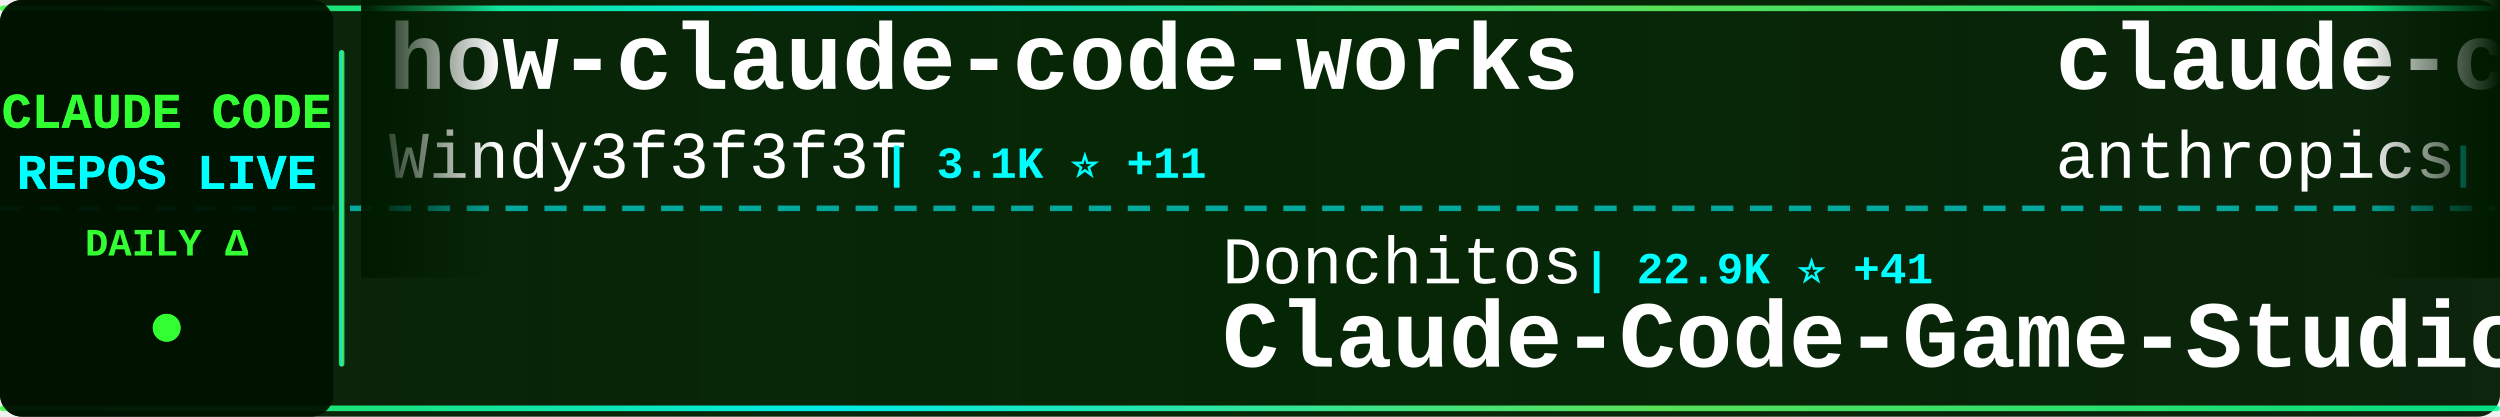
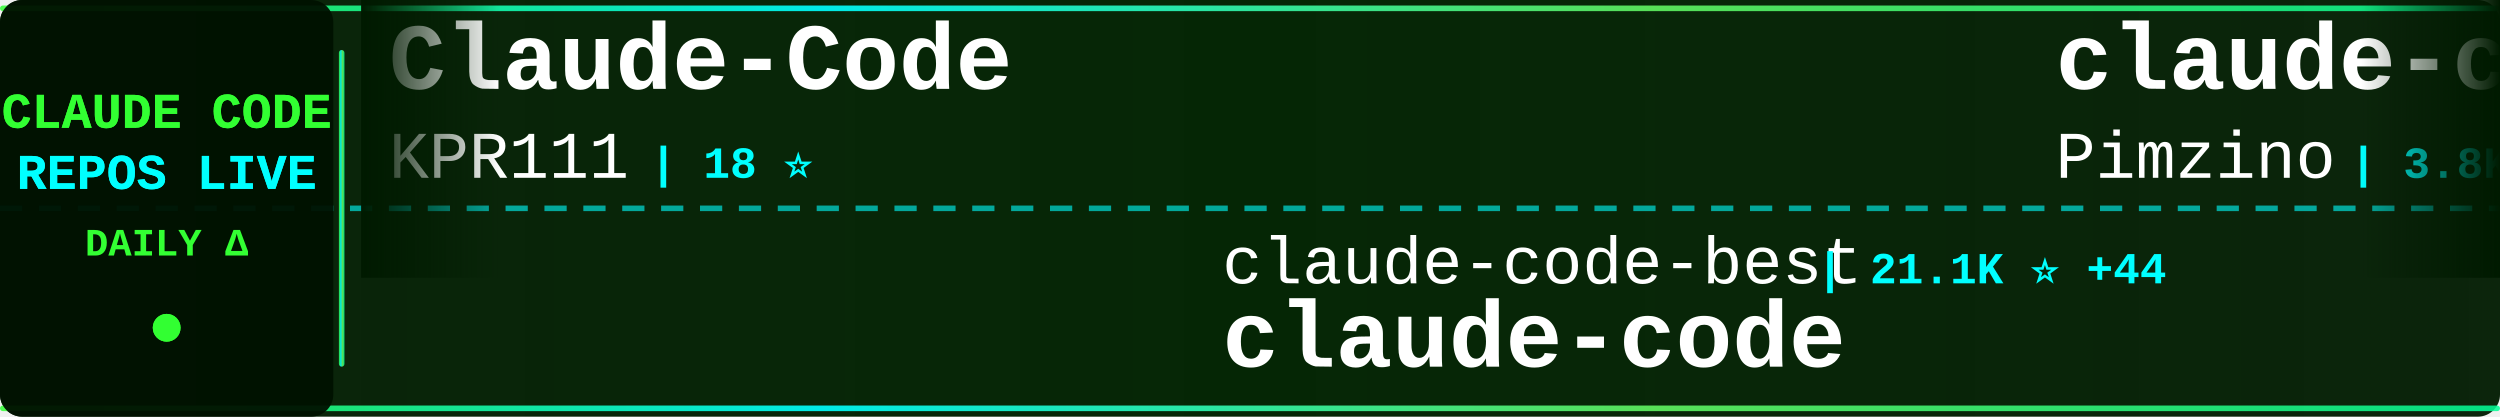
<svg xmlns="http://www.w3.org/2000/svg" width="900" height="150">
  <defs>
    <linearGradient id="tickerBg" x1="0%" y1="0%" x2="100%" y2="0%">
      <stop offset="0%" style="stop-color:#001a00;stop-opacity:0.95" />
      <stop offset="50%" style="stop-color:#002200;stop-opacity:0.98" />
      <stop offset="100%" style="stop-color:#001a00;stop-opacity:0.95" />
    </linearGradient>
    <linearGradient id="borderGrad" x1="0%" y1="0%" x2="100%" y2="0%">
      <stop offset="0%" style="stop-color:#33ff33;stop-opacity:0.85">
        <animate attributeName="stop-opacity" values="0.85;1;0.85" dur="2s" repeatCount="indefinite" />
      </stop>
      <stop offset="33%" style="stop-color:#00ffff;stop-opacity:0.9">
        <animate attributeName="stop-opacity" values="0.9;1;0.9" dur="2.2s" repeatCount="indefinite" />
      </stop>
      <stop offset="66%" style="stop-color:#66ff66;stop-opacity:0.85">
        <animate attributeName="stop-opacity" values="0.85;1;0.85" dur="1.8s" repeatCount="indefinite" />
      </stop>
      <stop offset="100%" style="stop-color:#00ff99;stop-opacity:0.85">
        <animate attributeName="stop-opacity" values="0.85;1;0.85" dur="2s" repeatCount="indefinite" />
      </stop>
    </linearGradient>
    <filter id="textGlow">
      <feGaussianBlur stdDeviation="0.1" result="coloredBlur" />
      <feMerge>
        <feMergeNode in="coloredBlur" />
        <feMergeNode in="SourceGraphic" />
      </feMerge>
    </filter>
    <filter id="metricGlow">
      <feGaussianBlur stdDeviation="0.2" result="coloredBlur" />
      <feMerge>
        <feMergeNode in="coloredBlur" />
        <feMergeNode in="SourceGraphic" />
      </feMerge>
    </filter>
    <linearGradient id="leftFade" x1="0%" y1="0%" x2="100%" y2="0%">
      <stop offset="0%" style="stop-color:#001a00;stop-opacity:1" />
      <stop offset="100%" style="stop-color:#001a00;stop-opacity:0" />
    </linearGradient>
    <linearGradient id="rightFade" x1="0%" y1="0%" x2="100%" y2="0%">
      <stop offset="0%" style="stop-color:#001a00;stop-opacity:0" />
      <stop offset="100%" style="stop-color:#001a00;stop-opacity:1" />
    </linearGradient>
  </defs>
  <rect width="900" height="150" fill="url(#tickerBg)" rx="8" />
  <rect x="0" y="2" width="900" height="2" fill="url(#borderGrad)" rx="1" />
  <rect x="0" y="146" width="900" height="2" fill="url(#borderGrad)" rx="1" />
  <line x1="0" y1="75" x2="900" y2="75" stroke="#00ffff" stroke-width="2" stroke-dasharray="8 6" opacity="0.6" />
  <rect x="0" y="0" width="120" height="150" fill="#001100" opacity="0.95" rx="8" />
  <text x="60" y="46" font-family="'Courier New', monospace" font-size="18" font-weight="bold" fill="#33ff33" text-anchor="middle" filter="url(#textGlow)">
    CLAUDE CODE
  </text>
  <text x="60" y="68" font-family="'Courier New', monospace" font-size="18" font-weight="bold" fill="#00ffff" text-anchor="middle" filter="url(#textGlow)">
    REPOS LIVE
  </text>
  <text x="60" y="92" font-family="'Courier New', monospace" font-size="14" font-weight="bold" fill="#33ff33" text-anchor="middle">
    DAILY Δ
  </text>
  <circle cx="60" cy="118" r="5" fill="#33ff33" filter="url(#metricGlow)">
    <animate attributeName="r" values="4;6;4" dur="1.5s" repeatCount="indefinite" />
    <animate attributeName="opacity" values="0.6;1;0.6" dur="1.5s" repeatCount="indefinite" />
  </circle>
  <rect x="122" y="18" width="2" height="114" fill="url(#borderGrad)" rx="1" />
  <clipPath id="tickerClip">
    <rect x="130" y="0" width="770" height="150" />
  </clipPath>
  <g clip-path="url(#tickerClip)">
    <g id="tickerItems">
      <animateTransform attributeName="transform" attributeType="XML" type="translate" from="0 0" to="-3000 0" dur="54s" repeatCount="indefinite" />
      <g transform="translate(0, 0)">
-         <text x="140" y="32" font-family="'Courier New', monospace" font-size="34" font-weight="bold" fill="#ffffff">how-claude-code-works</text>
-         <text x="140" y="64" font-family="'Courier New', monospace" font-size="24" font-weight="normal" fill="#ffffff" opacity="1.0">Windy3f3f3f3f</text>
-         <text x="318" y="64" font-family="'Courier New', monospace" font-size="16" font-weight="bold" fill="#00ffff"> | 3.1K ⭐ +11</text>
+         <text x="140" y="32" font-family="'Courier New', monospace" font-size="34" font-weight="bold" fill="#ffffff">Claude-Code</text>
+         <text x="140" y="64" font-family="'Courier New', monospace" font-size="24" font-weight="normal" fill="#ffffff" opacity="1.0">KPR111</text>
+         <text x="234" y="64" font-family="'Courier New', monospace" font-size="16" font-weight="bold" fill="#00ffff"> | 18 ⭐</text>
      </g>
      <g transform="translate(300, 0)">
-         <text x="140" y="102" font-family="'Courier New', monospace" font-size="24" font-weight="normal" fill="#ffffff" opacity="1.0">Donchitos</text>
-         <text x="270" y="102" font-family="'Courier New', monospace" font-size="16" font-weight="bold" fill="#00ffff"> | 22.9K ⭐ +41</text>
-         <text x="140" y="132" font-family="'Courier New', monospace" font-size="34" font-weight="bold" fill="#ffffff">Claude-Code-Game-Studios</text>
+         <text x="140" y="102" font-family="'Courier New', monospace" font-size="24" font-weight="normal" fill="#ffffff" opacity="1.0">claude-code-best</text>
+         <text x="354" y="102" font-family="'Courier New', monospace" font-size="16" font-weight="bold" fill="#00ffff"> | 21.1K ⭐ +44</text>
+         <text x="140" y="132" font-family="'Courier New', monospace" font-size="34" font-weight="bold" fill="#ffffff">claude-code</text>
      </g>
      <g transform="translate(600, 0)">
-         <text x="140" y="32" font-family="'Courier New', monospace" font-size="34" font-weight="bold" fill="#ffffff">claude-code</text>
-         <text x="140" y="64" font-family="'Courier New', monospace" font-size="24" font-weight="normal" fill="#ffffff" opacity="1.0">anthropics</text>
-         <text x="282" y="64" font-family="'Courier New', monospace" font-size="16" font-weight="bold" fill="#00ffff"> | 137.6K ⭐ +131</text>
+         <text x="140" y="32" font-family="'Courier New', monospace" font-size="34" font-weight="bold" fill="#ffffff">claude-code-spec-workflo...</text>
+         <text x="140" y="64" font-family="'Courier New', monospace" font-size="24" font-weight="normal" fill="#ffffff" opacity="1.0">Pimzino</text>
+         <text x="246" y="64" font-family="'Courier New', monospace" font-size="16" font-weight="bold" fill="#00ffff"> | 3.8K ⭐ +2</text>
      </g>
      <g transform="translate(900, 0)">
-         <text x="140" y="102" font-family="'Courier New', monospace" font-size="24" font-weight="normal" fill="#ffffff" opacity="1.0">freestylefly</text>
-         <text x="306" y="102" font-family="'Courier New', monospace" font-size="16" font-weight="bold" fill="#00ffff"> | 128 ⭐</text>
+         <text x="140" y="102" font-family="'Courier New', monospace" font-size="24" font-weight="normal" fill="#ffffff" opacity="1.0">T-Lab-CUHKSZ</text>
+         <text x="306" y="102" font-family="'Courier New', monospace" font-size="16" font-weight="bold" fill="#00ffff"> | 325 ⭐ +1</text>
        <text x="140" y="132" font-family="'Courier New', monospace" font-size="34" font-weight="bold" fill="#ffffff">claude-code</text>
      </g>
      <g transform="translate(1200, 0)">
-         <text x="140" y="32" font-family="'Courier New', monospace" font-size="34" font-weight="bold" fill="#ffffff">claude-code-source-code</text>
-         <text x="140" y="64" font-family="'Courier New', monospace" font-size="24" font-weight="normal" fill="#ffffff" opacity="1.0">777genius</text>
-         <text x="270" y="64" font-family="'Courier New', monospace" font-size="16" font-weight="bold" fill="#00ffff"> | 920 ⭐</text>
+         <text x="140" y="32" font-family="'Courier New', monospace" font-size="34" font-weight="bold" fill="#ffffff">CLIProxyAPI</text>
+         <text x="140" y="64" font-family="'Courier New', monospace" font-size="24" font-weight="normal" fill="#ffffff" opacity="1.0">router-for-me</text>
+         <text x="318" y="64" font-family="'Courier New', monospace" font-size="16" font-weight="bold" fill="#00ffff"> | 41.2K ⭐ +1.0K</text>
      </g>
      <g transform="translate(1500, 0)">
-         <text x="140" y="102" font-family="'Courier New', monospace" font-size="24" font-weight="normal" fill="#ffffff" opacity="1.0">jqueryscript</text>
-         <text x="306" y="102" font-family="'Courier New', monospace" font-size="16" font-weight="bold" fill="#00ffff"> | 466 ⭐ +3</text>
-         <text x="140" y="132" font-family="'Courier New', monospace" font-size="34" font-weight="bold" fill="#ffffff">awesome-claude-code</text>
+         <text x="140" y="102" font-family="'Courier New', monospace" font-size="24" font-weight="normal" fill="#ffffff" opacity="1.0">jeremylongshore</text>
+         <text x="342" y="102" font-family="'Courier New', monospace" font-size="16" font-weight="bold" fill="#00ffff"> | 2.5K ⭐ +9</text>
+         <text x="140" y="132" font-family="'Courier New', monospace" font-size="34" font-weight="bold" fill="#ffffff">claude-code-plugins-plus...</text>
      </g>
      <g transform="translate(1800, 0)">
-         <text x="140" y="32" font-family="'Courier New', monospace" font-size="34" font-weight="bold" fill="#ffffff">claude-code</text>
-         <text x="140" y="64" font-family="'Courier New', monospace" font-size="24" font-weight="normal" fill="#ffffff" opacity="1.0">Onewon</text>
-         <text x="234" y="64" font-family="'Courier New', monospace" font-size="16" font-weight="bold" fill="#00ffff"> | 181 ⭐</text>
+         <text x="140" y="32" font-family="'Courier New', monospace" font-size="34" font-weight="bold" fill="#ffffff">claude-code-best-practic...</text>
+         <text x="140" y="64" font-family="'Courier New', monospace" font-size="24" font-weight="normal" fill="#ffffff" opacity="1.0">shanraisshan</text>
+         <text x="306" y="64" font-family="'Courier New', monospace" font-size="16" font-weight="bold" fill="#00ffff"> | 62.5K ⭐ +56</text>
      </g>
      <g transform="translate(2100, 0)">
-         <text x="140" y="102" font-family="'Courier New', monospace" font-size="24" font-weight="normal" fill="#ffffff" opacity="1.0">pengchengneo</text>
-         <text x="306" y="102" font-family="'Courier New', monospace" font-size="16" font-weight="bold" fill="#00ffff"> | 1.6K ⭐ +4</text>
-         <text x="140" y="132" font-family="'Courier New', monospace" font-size="34" font-weight="bold" fill="#ffffff">Claude-Code</text>
+         <text x="140" y="102" font-family="'Courier New', monospace" font-size="24" font-weight="normal" fill="#ffffff" opacity="1.0">diet103</text>
+         <text x="246" y="102" font-family="'Courier New', monospace" font-size="16" font-weight="bold" fill="#00ffff"> | 9.7K ⭐ +5</text>
+         <text x="140" y="132" font-family="'Courier New', monospace" font-size="34" font-weight="bold" fill="#ffffff">claude-code-infrastructu...</text>
      </g>
      <g transform="translate(2400, 0)">
-         <text x="140" y="32" font-family="'Courier New', monospace" font-size="34" font-weight="bold" fill="#ffffff">claude-code-rust</text>
-         <text x="140" y="64" font-family="'Courier New', monospace" font-size="24" font-weight="normal" fill="#ffffff" opacity="1.0">lorryjovens-hub</text>
-         <text x="342" y="64" font-family="'Courier New', monospace" font-size="16" font-weight="bold" fill="#00ffff"> | 1.7K ⭐</text>
+         <text x="140" y="32" font-family="'Courier New', monospace" font-size="34" font-weight="bold" fill="#ffffff">claude-code-hooks-master...</text>
+         <text x="140" y="64" font-family="'Courier New', monospace" font-size="24" font-weight="normal" fill="#ffffff" opacity="1.0">disler</text>
+         <text x="234" y="64" font-family="'Courier New', monospace" font-size="16" font-weight="bold" fill="#00ffff"> | 3.8K ⭐ +1</text>
      </g>
      <g transform="translate(2700, 0)">
-         <text x="140" y="102" font-family="'Courier New', monospace" font-size="24" font-weight="normal" fill="#ffffff" opacity="1.0">AprilNEA</text>
-         <text x="258" y="102" font-family="'Courier New', monospace" font-size="16" font-weight="bold" fill="#00ffff"> | 391 ⭐ +1</text>
-         <text x="140" y="132" font-family="'Courier New', monospace" font-size="34" font-weight="bold" fill="#ffffff">claude-code-source</text>
+         <text x="140" y="102" font-family="'Courier New', monospace" font-size="24" font-weight="normal" fill="#ffffff" opacity="1.0">https-deeplearning-ai</text>
+         <text x="414" y="102" font-family="'Courier New', monospace" font-size="16" font-weight="bold" fill="#00ffff"> | 533 ⭐</text>
+         <text x="140" y="132" font-family="'Courier New', monospace" font-size="34" font-weight="bold" fill="#ffffff">sc-claude-code-files</text>
      </g>
      <g transform="translate(3000, 0)">
-         <text x="140" y="32" font-family="'Courier New', monospace" font-size="34" font-weight="bold" fill="#ffffff">how-claude-code-works</text>
-         <text x="140" y="64" font-family="'Courier New', monospace" font-size="24" font-weight="normal" fill="#ffffff" opacity="1.0">Windy3f3f3f3f</text>
-         <text x="318" y="64" font-family="'Courier New', monospace" font-size="16" font-weight="bold" fill="#00ffff"> | 3.1K ⭐ +11</text>
+         <text x="140" y="32" font-family="'Courier New', monospace" font-size="34" font-weight="bold" fill="#ffffff">Claude-Code</text>
+         <text x="140" y="64" font-family="'Courier New', monospace" font-size="24" font-weight="normal" fill="#ffffff" opacity="1.0">KPR111</text>
+         <text x="234" y="64" font-family="'Courier New', monospace" font-size="16" font-weight="bold" fill="#00ffff"> | 18 ⭐</text>
      </g>
      <g transform="translate(3300, 0)">
-         <text x="140" y="102" font-family="'Courier New', monospace" font-size="24" font-weight="normal" fill="#ffffff" opacity="1.0">Donchitos</text>
-         <text x="270" y="102" font-family="'Courier New', monospace" font-size="16" font-weight="bold" fill="#00ffff"> | 22.9K ⭐ +41</text>
-         <text x="140" y="132" font-family="'Courier New', monospace" font-size="34" font-weight="bold" fill="#ffffff">Claude-Code-Game-Studios</text>
+         <text x="140" y="102" font-family="'Courier New', monospace" font-size="24" font-weight="normal" fill="#ffffff" opacity="1.0">claude-code-best</text>
+         <text x="354" y="102" font-family="'Courier New', monospace" font-size="16" font-weight="bold" fill="#00ffff"> | 21.1K ⭐ +44</text>
+         <text x="140" y="132" font-family="'Courier New', monospace" font-size="34" font-weight="bold" fill="#ffffff">claude-code</text>
      </g>
      <g transform="translate(3600, 0)">
-         <text x="140" y="32" font-family="'Courier New', monospace" font-size="34" font-weight="bold" fill="#ffffff">claude-code</text>
-         <text x="140" y="64" font-family="'Courier New', monospace" font-size="24" font-weight="normal" fill="#ffffff" opacity="1.0">anthropics</text>
-         <text x="282" y="64" font-family="'Courier New', monospace" font-size="16" font-weight="bold" fill="#00ffff"> | 137.6K ⭐ +131</text>
+         <text x="140" y="32" font-family="'Courier New', monospace" font-size="34" font-weight="bold" fill="#ffffff">claude-code-spec-workflo...</text>
+         <text x="140" y="64" font-family="'Courier New', monospace" font-size="24" font-weight="normal" fill="#ffffff" opacity="1.0">Pimzino</text>
+         <text x="246" y="64" font-family="'Courier New', monospace" font-size="16" font-weight="bold" fill="#00ffff"> | 3.8K ⭐ +2</text>
      </g>
      <g transform="translate(3900, 0)">
-         <text x="140" y="102" font-family="'Courier New', monospace" font-size="24" font-weight="normal" fill="#ffffff" opacity="1.0">freestylefly</text>
-         <text x="306" y="102" font-family="'Courier New', monospace" font-size="16" font-weight="bold" fill="#00ffff"> | 128 ⭐</text>
+         <text x="140" y="102" font-family="'Courier New', monospace" font-size="24" font-weight="normal" fill="#ffffff" opacity="1.0">T-Lab-CUHKSZ</text>
+         <text x="306" y="102" font-family="'Courier New', monospace" font-size="16" font-weight="bold" fill="#00ffff"> | 325 ⭐ +1</text>
        <text x="140" y="132" font-family="'Courier New', monospace" font-size="34" font-weight="bold" fill="#ffffff">claude-code</text>
      </g>
    </g>
  </g>
  <rect x="130" y="0" width="50" height="100" fill="url(#leftFade)" />
  <rect x="850" y="0" width="50" height="100" fill="url(#rightFade)" />
</svg>
